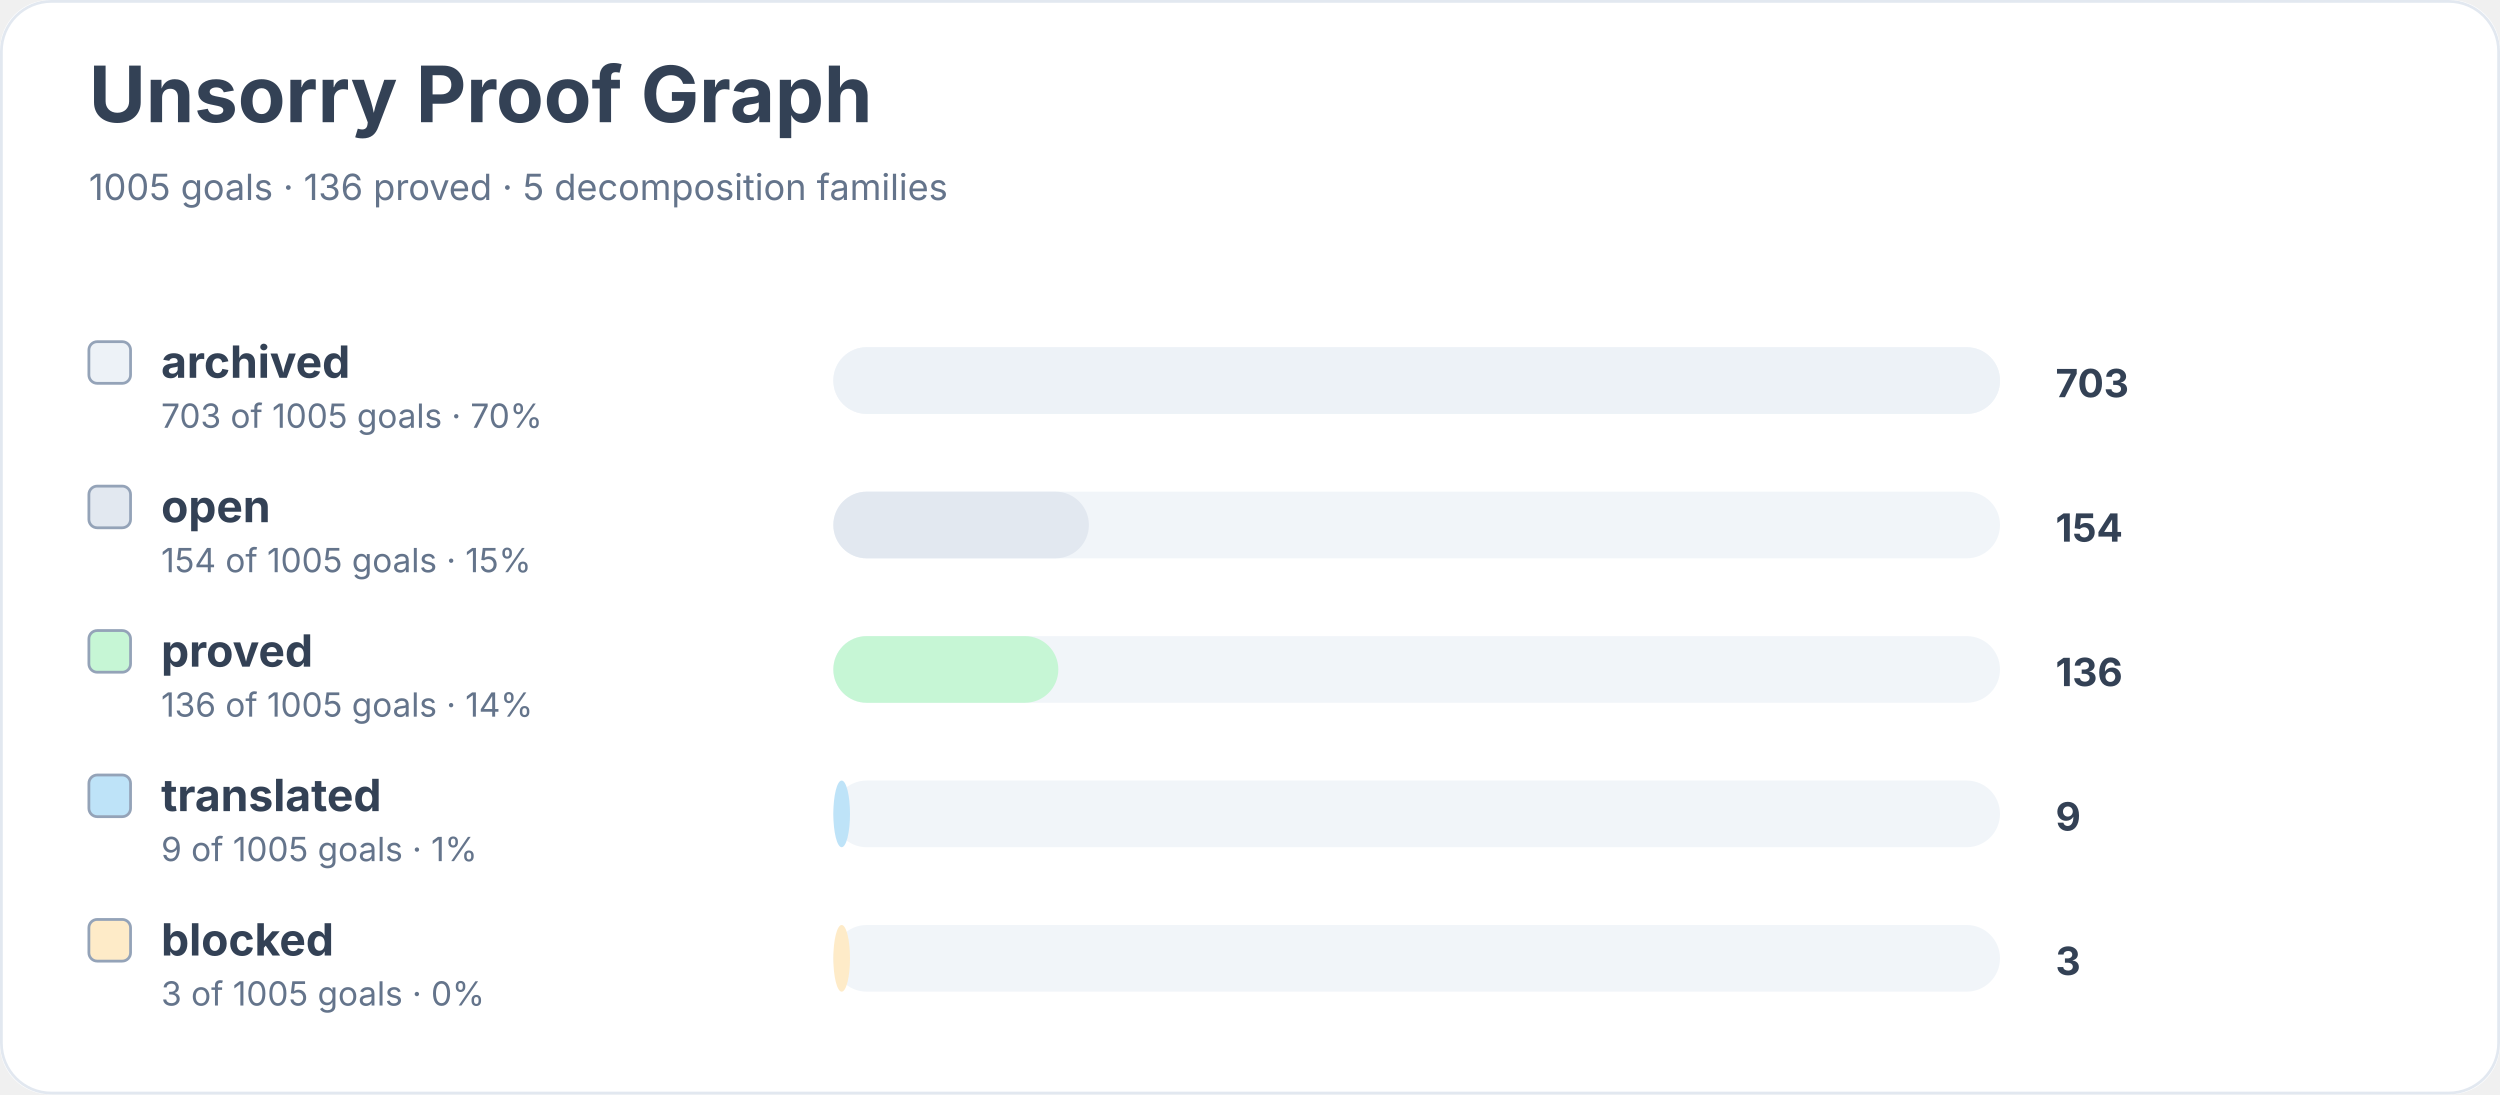
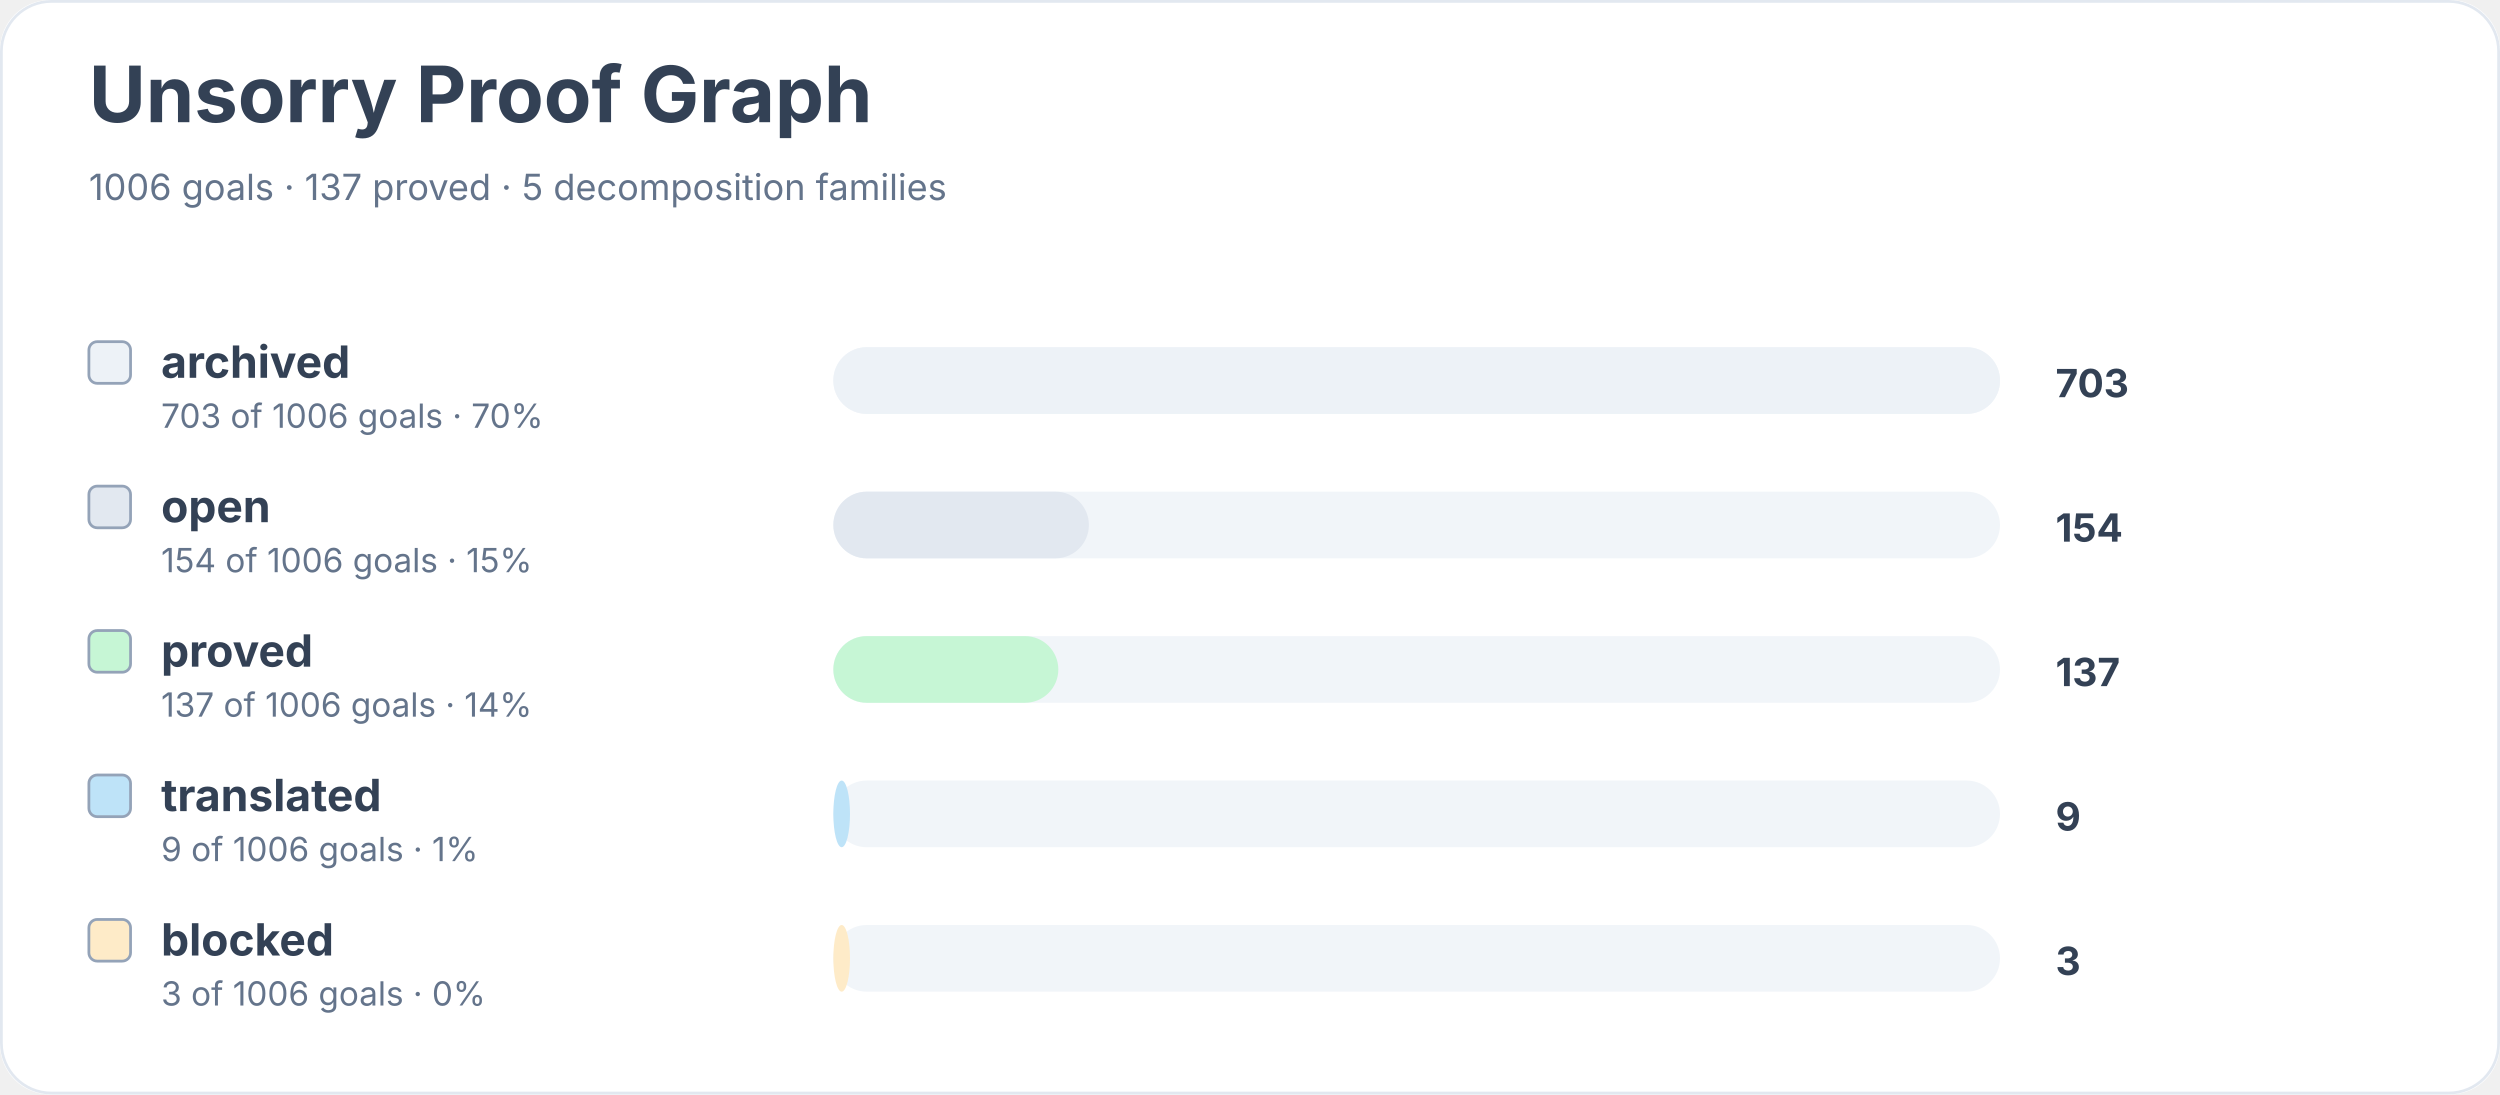
<svg xmlns="http://www.w3.org/2000/svg" width="900" height="394" viewBox="0 0 900 394" role="img" aria-labelledby="title desc">
  <rect width="900" height="100%" rx="18" fill="#ffffff" />
  <rect x="0.5" y="0.5" width="899" height="393" rx="18" fill="none" stroke="#e2e8f0" />
  <text x="32" y="44" font-family="Inter, system-ui, sans-serif" font-size="28" font-weight="700" fill="#334155">Unsorry Proof Graph</text>
-   <text x="32" y="72" font-family="Inter, system-ui, sans-serif" font-size="13" fill="#64748b">1005 goals · 136 proved · 5 decomposition families</text>
+   <text x="32" y="72" font-family="Inter, system-ui, sans-serif" font-size="13" fill="#64748b">1006 goals · 137 proved · 5 decomposition families</text>
  <rect x="32" y="123" width="15" height="15" rx="3" fill="#edf2f7" stroke="#94a3b8" />
  <text x="58" y="136" font-family="Inter, system-ui, sans-serif" font-size="16" font-weight="650" fill="#334155">archived</text>
-   <text x="58" y="154" font-family="Inter, system-ui, sans-serif" font-size="12" fill="#64748b">703 of 1005 goals · 70%</text>
+   <text x="58" y="154" font-family="Inter, system-ui, sans-serif" font-size="12" fill="#64748b">703 of 1006 goals · 70%</text>
  <rect x="300" y="125" width="420" height="24" rx="12" fill="#f1f5f9" />
  <rect x="300" y="125" width="420" height="24" rx="12" fill="#edf2f7" />
  <text x="740" y="143" font-family="Inter, system-ui, sans-serif" font-size="14" font-weight="700" fill="#334155">703</text>
  <rect x="32" y="175" width="15" height="15" rx="3" fill="#e2e8f0" stroke="#94a3b8" />
  <text x="58" y="188" font-family="Inter, system-ui, sans-serif" font-size="16" font-weight="650" fill="#334155">open</text>
-   <text x="58" y="206" font-family="Inter, system-ui, sans-serif" font-size="12" fill="#64748b">154 of 1005 goals · 15%</text>
+   <text x="58" y="206" font-family="Inter, system-ui, sans-serif" font-size="12" fill="#64748b">154 of 1006 goals · 15%</text>
  <rect x="300" y="177" width="420" height="24" rx="12" fill="#f1f5f9" />
  <rect x="300" y="177" width="92" height="24" rx="12" fill="#e2e8f0" />
  <text x="740" y="195" font-family="Inter, system-ui, sans-serif" font-size="14" font-weight="700" fill="#334155">154</text>
  <rect x="32" y="227" width="15" height="15" rx="3" fill="#c6f6d5" stroke="#94a3b8" />
  <text x="58" y="240" font-family="Inter, system-ui, sans-serif" font-size="16" font-weight="650" fill="#334155">proved</text>
-   <text x="58" y="258" font-family="Inter, system-ui, sans-serif" font-size="12" fill="#64748b">136 of 1005 goals · 14%</text>
+   <text x="58" y="258" font-family="Inter, system-ui, sans-serif" font-size="12" fill="#64748b">137 of 1006 goals · 14%</text>
  <rect x="300" y="229" width="420" height="24" rx="12" fill="#f1f5f9" />
  <rect x="300" y="229" width="81" height="24" rx="12" fill="#c6f6d5" />
-   <text x="740" y="247" font-family="Inter, system-ui, sans-serif" font-size="14" font-weight="700" fill="#334155">136</text>
+   <text x="740" y="247" font-family="Inter, system-ui, sans-serif" font-size="14" font-weight="700" fill="#334155">137</text>
  <rect x="32" y="279" width="15" height="15" rx="3" fill="#bee3f8" stroke="#94a3b8" />
  <text x="58" y="292" font-family="Inter, system-ui, sans-serif" font-size="16" font-weight="650" fill="#334155">translated</text>
-   <text x="58" y="310" font-family="Inter, system-ui, sans-serif" font-size="12" fill="#64748b">9 of 1005 goals · 1%</text>
+   <text x="58" y="310" font-family="Inter, system-ui, sans-serif" font-size="12" fill="#64748b">9 of 1006 goals · 1%</text>
  <rect x="300" y="281" width="420" height="24" rx="12" fill="#f1f5f9" />
  <rect x="300" y="281" width="6" height="24" rx="12" fill="#bee3f8" />
  <text x="740" y="299" font-family="Inter, system-ui, sans-serif" font-size="14" font-weight="700" fill="#334155">9</text>
  <rect x="32" y="331" width="15" height="15" rx="3" fill="#feebc8" stroke="#94a3b8" />
  <text x="58" y="344" font-family="Inter, system-ui, sans-serif" font-size="16" font-weight="650" fill="#334155">blocked</text>
-   <text x="58" y="362" font-family="Inter, system-ui, sans-serif" font-size="12" fill="#64748b">3 of 1005 goals · 0%</text>
+   <text x="58" y="362" font-family="Inter, system-ui, sans-serif" font-size="12" fill="#64748b">3 of 1006 goals · 0%</text>
  <rect x="300" y="333" width="420" height="24" rx="12" fill="#f1f5f9" />
  <rect x="300" y="333" width="6" height="24" rx="12" fill="#feebc8" />
  <text x="740" y="351" font-family="Inter, system-ui, sans-serif" font-size="14" font-weight="700" fill="#334155">3</text>
</svg>
